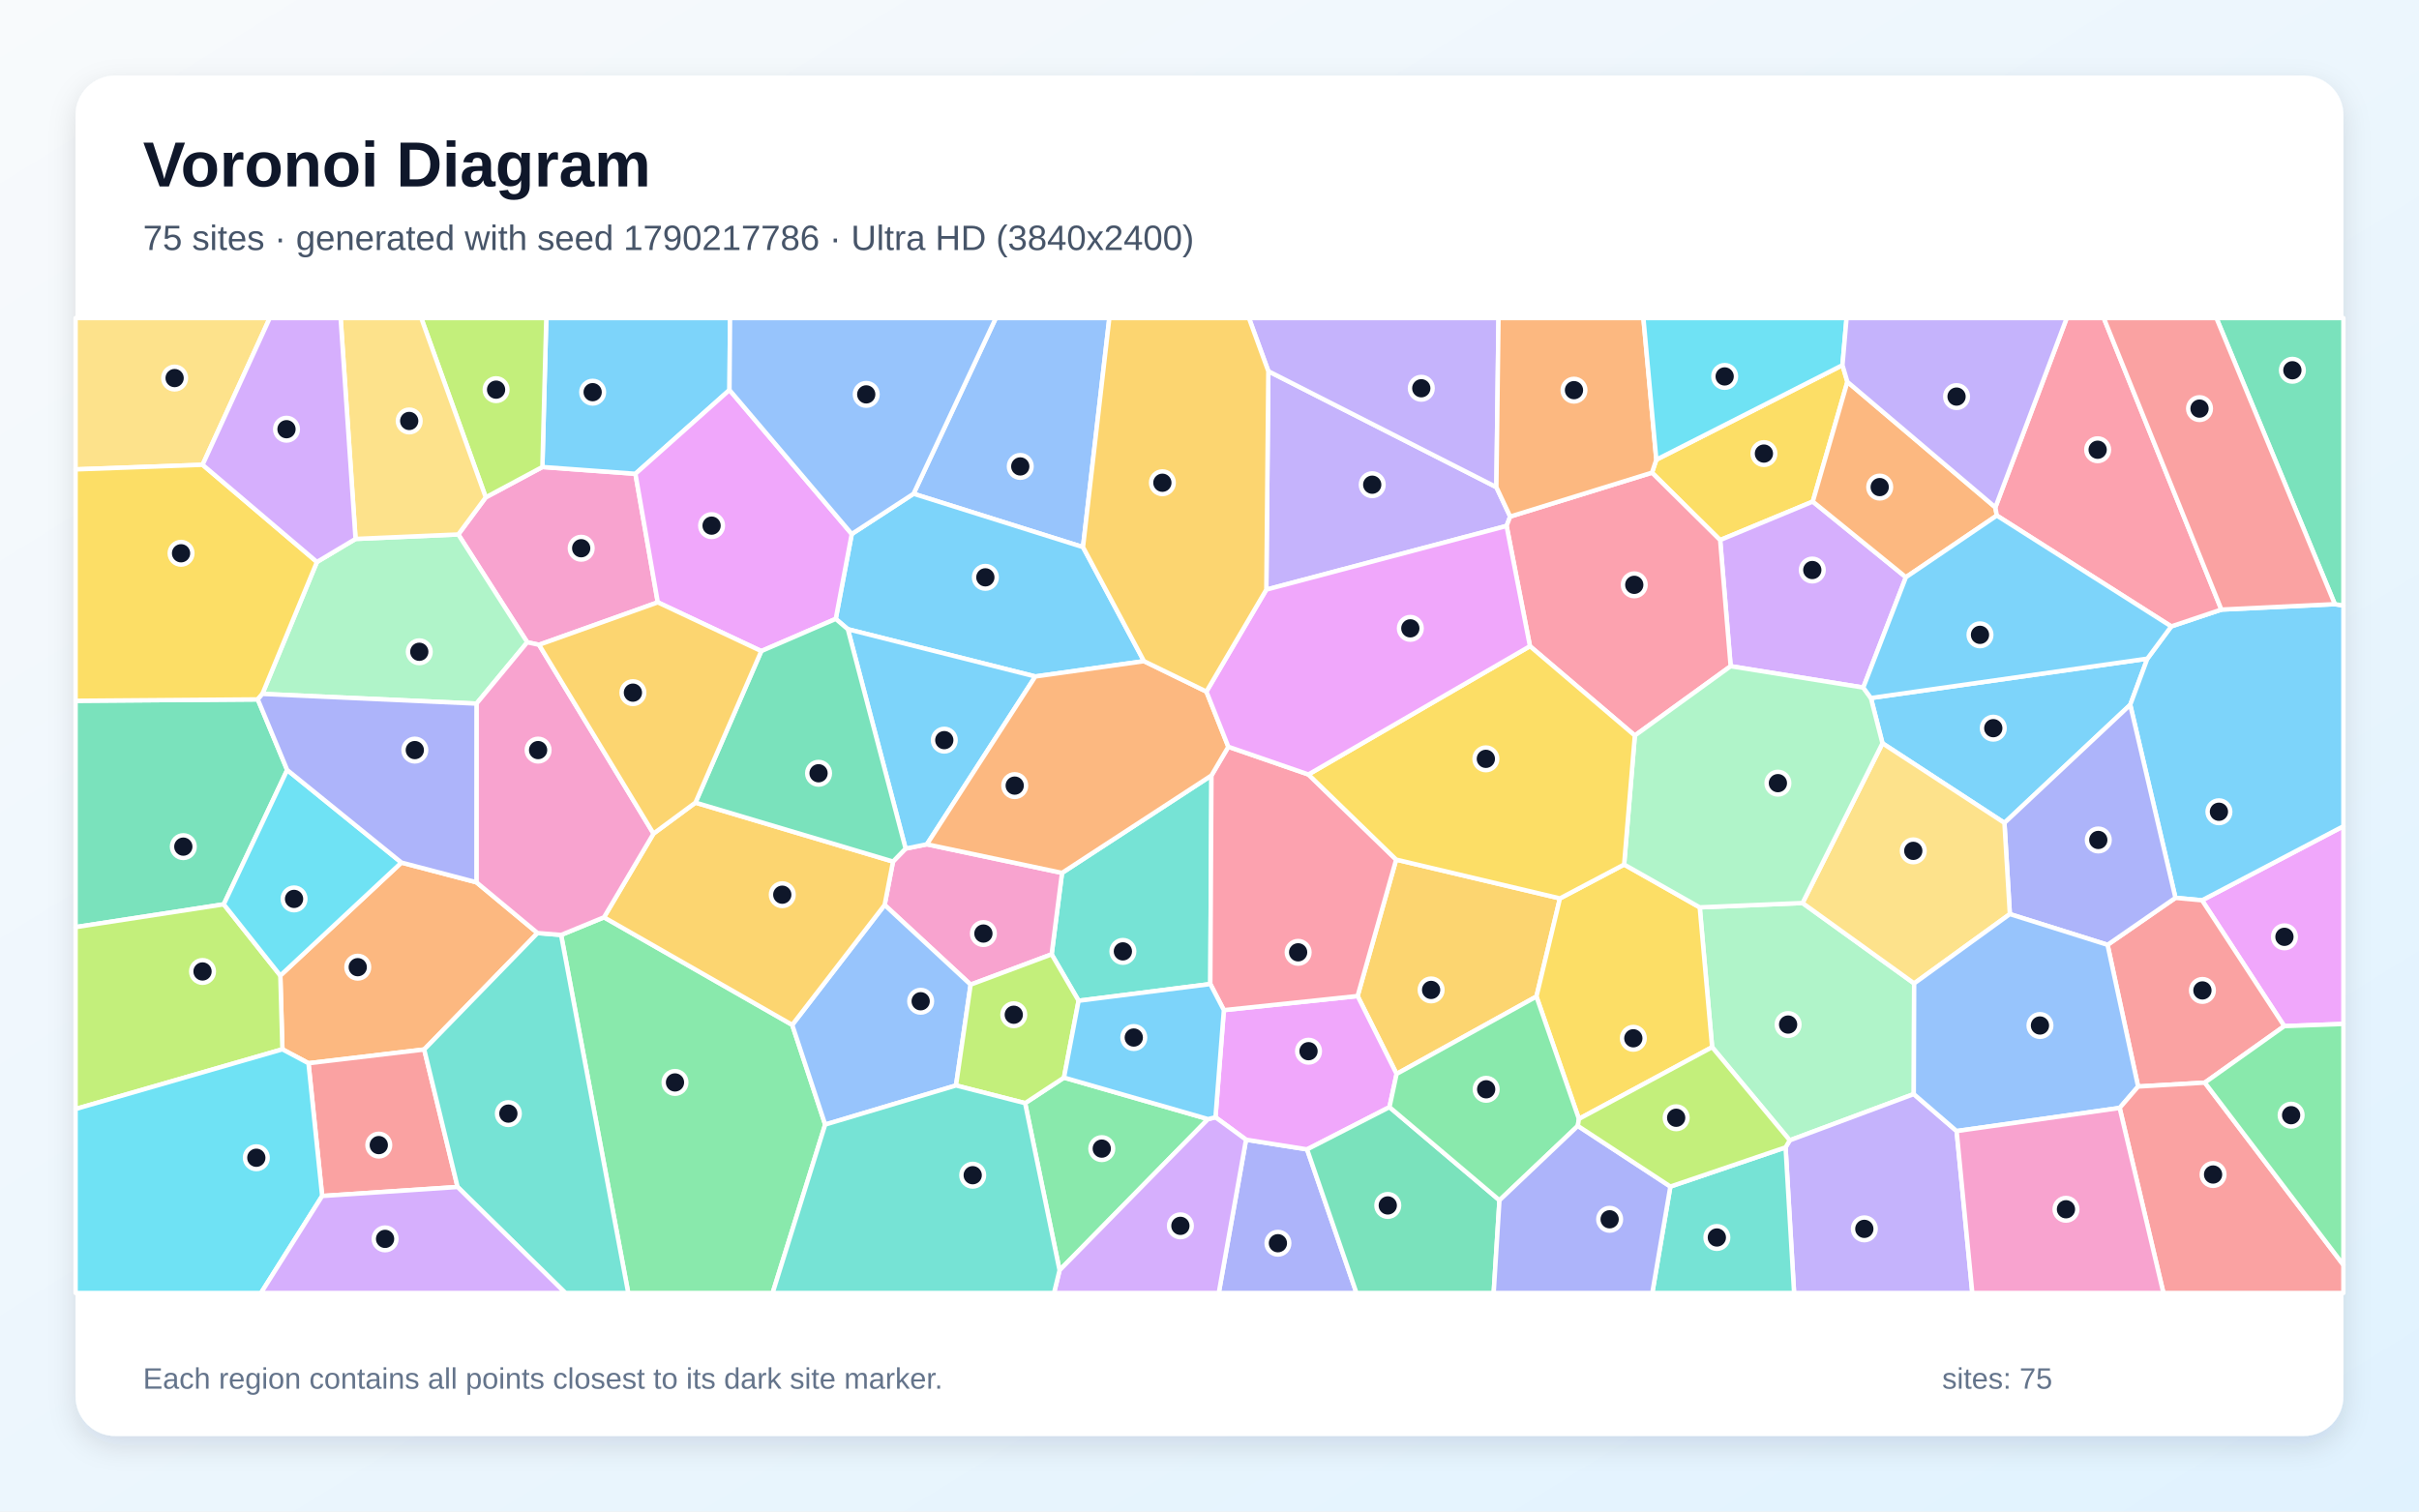
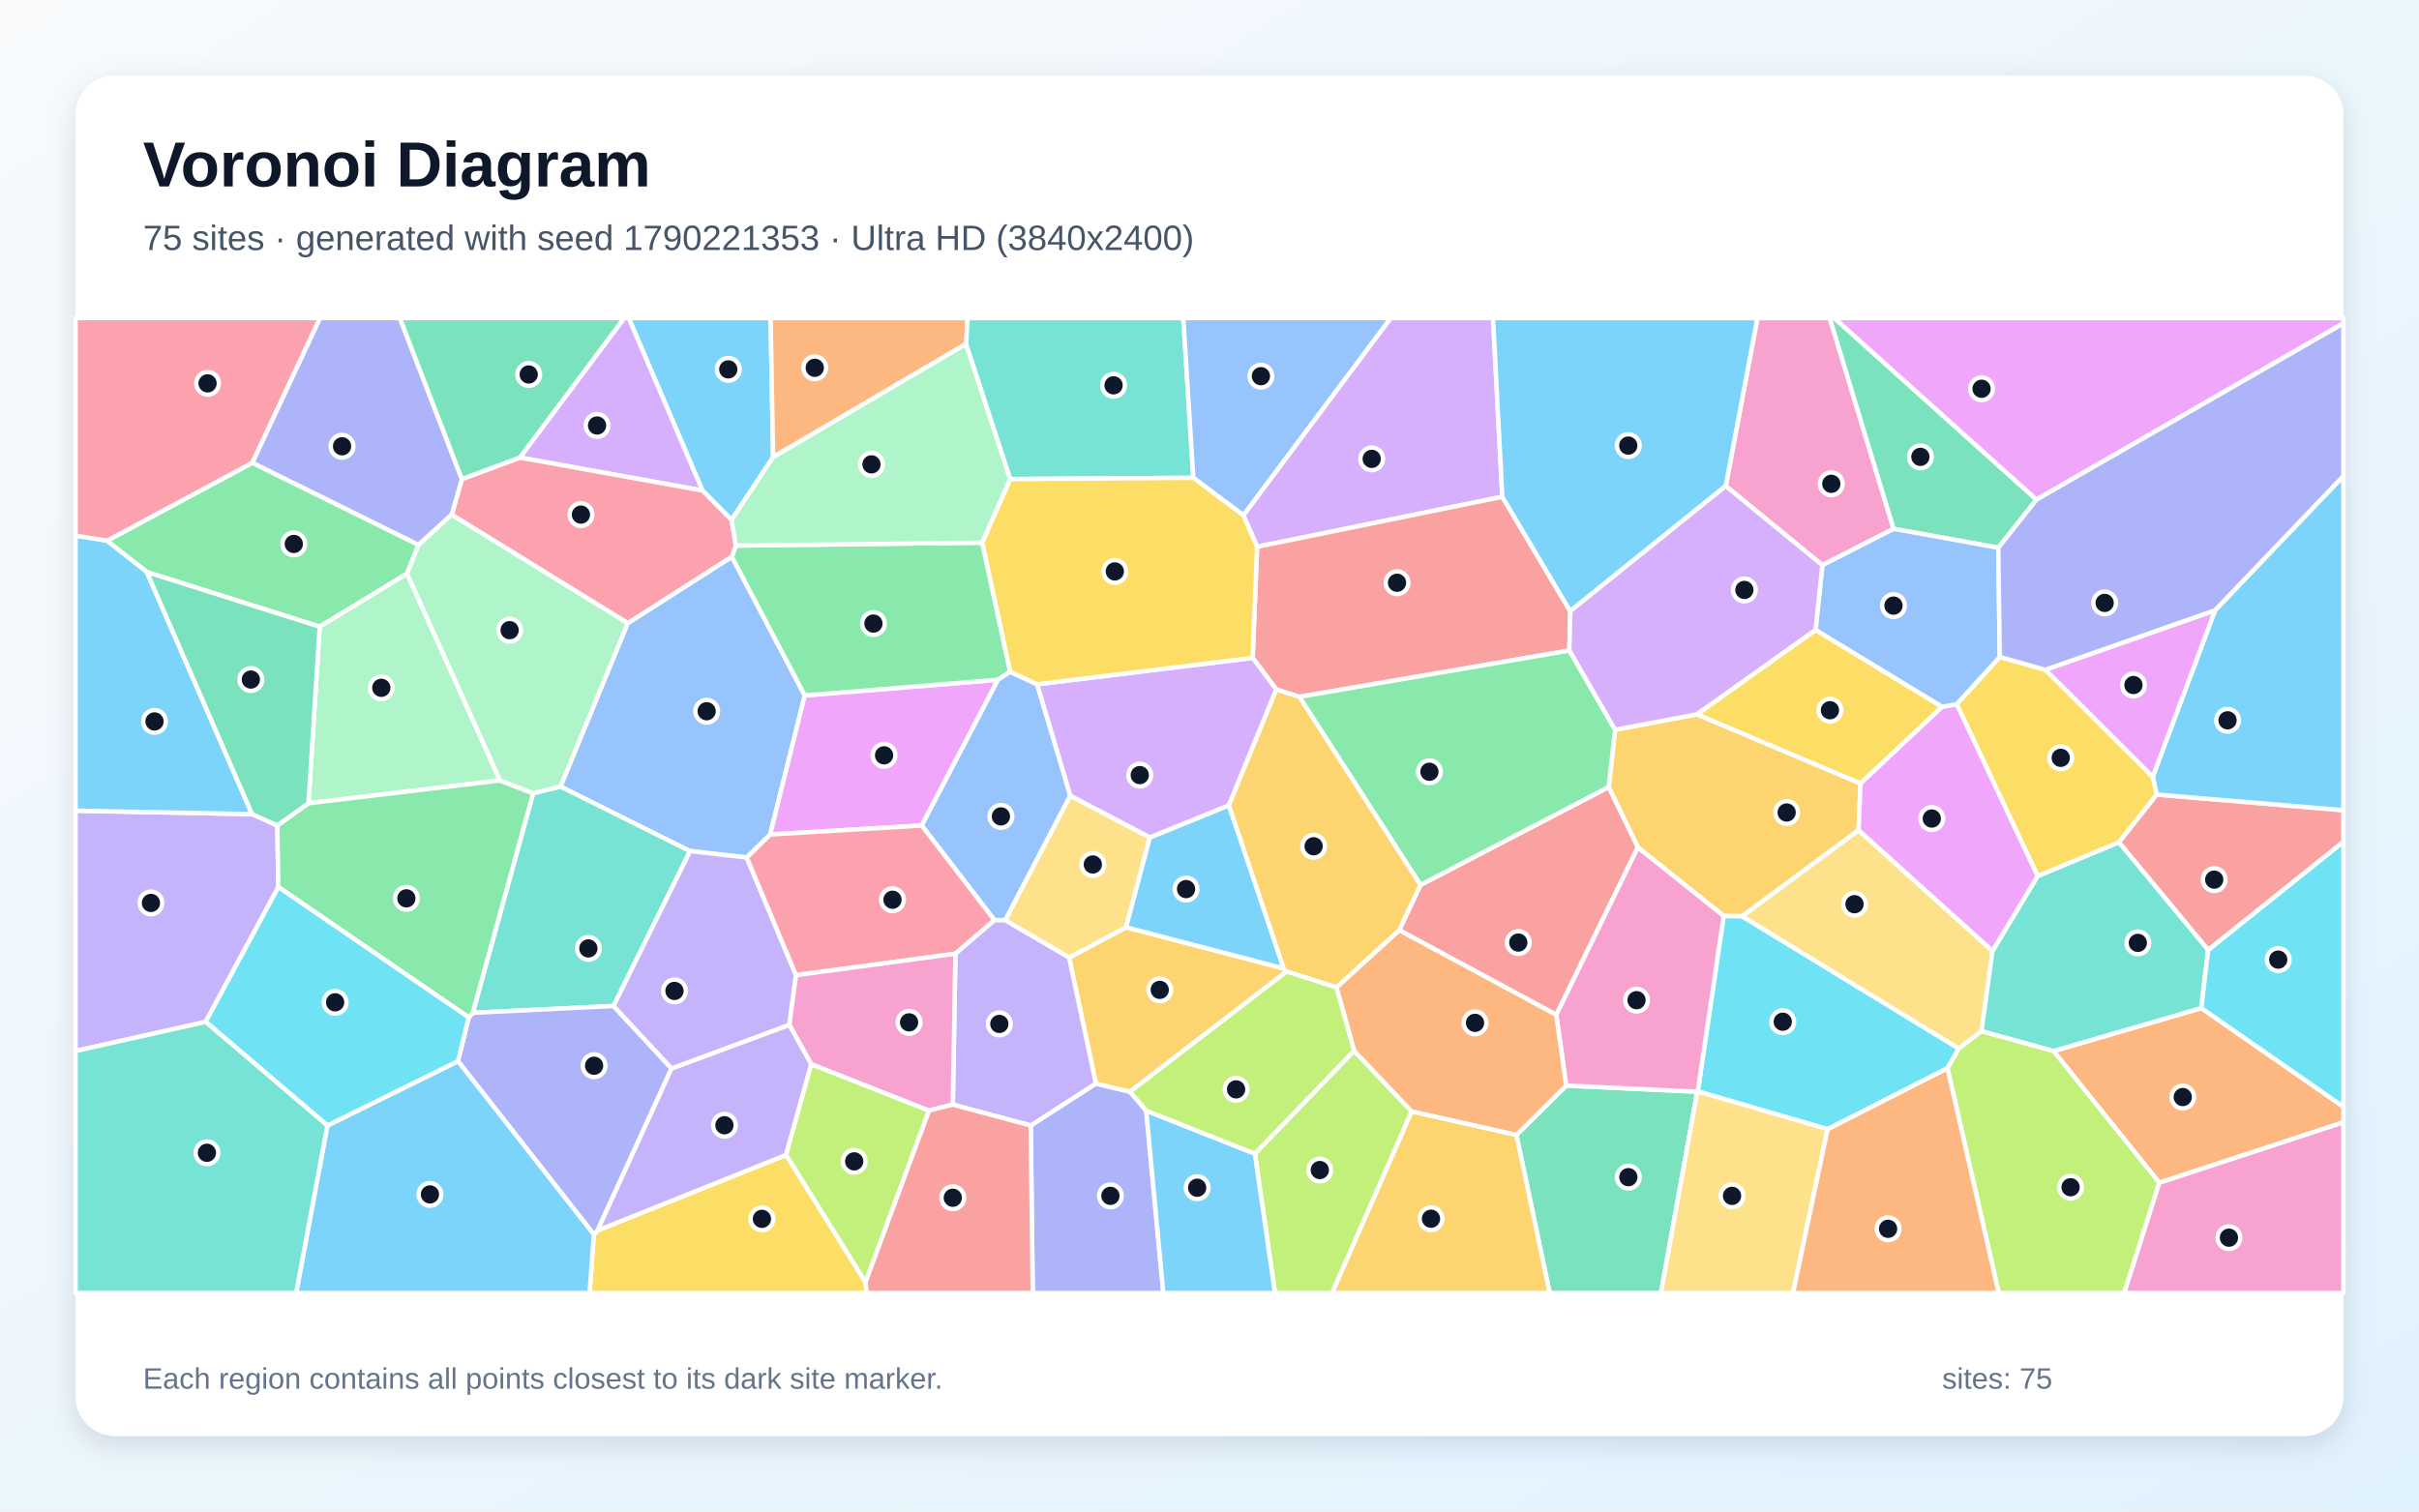
<svg xmlns="http://www.w3.org/2000/svg" width="3840" height="2400" viewBox="0 0 3840 2400" role="img" aria-labelledby="title description">
  <defs>
    <linearGradient id="background" x1="0" y1="0" x2="1" y2="1">
      <stop stop-color="#F8FAFC" />
      <stop offset="1" stop-color="#E0F2FE" />
    </linearGradient>
    <filter id="shadow" x="-5%" y="-5%" width="110%" height="110%">
      <feDropShadow dx="0" dy="15" stdDeviation="22" flood-color="#0F172A" flood-opacity=".12" />
    </filter>
  </defs>
  <rect width="3840" height="2400" fill="url(#background)" />
  <rect x="120" y="120" width="3600" height="2160" rx="63" fill="#FFFFFF" filter="url(#shadow)" />
  <g font-family="Arial, sans-serif">
    <text x="227" y="296" font-size="101" font-weight="700" fill="#0F172A">Voronoi Diagram</text>
-     <text x="227" y="397" font-size="56" fill="#475569">75 sites · generated with seed 1790217786 · Ultra HD (3840x2400)</text>
+     <text x="227" y="397" font-size="56" fill="#475569">75 sites · generated with seed 1790221353 · Ultra HD (3840x2400)</text>
  </g>
  <g stroke="#FFFFFF" stroke-width="7" stroke-linejoin="round">
-     <polygon points="3408.8,1045.8 3381.6,1119.1 3181.9,1306.6 2988.3,1180.2 2969.9,1108.3" fill="#38BDF8" fill-opacity="0.65" />
-     <polygon points="2013.4,589.4 2375.4,773.5 2397.3,820.2 2391.6,835.1 2010.2,936.2" fill="#A78BFA" fill-opacity="0.65" />
-     <polygon points="771.1,789.7 861.0,741.5 1008.7,752.3 1044.2,956.4 855.7,1023.8 837.0,1019.8 727.5,848.6" fill="#F472B6" fill-opacity="0.65" />
-     <polygon points="756.3,1400.9 853.3,1481.5 673.4,1666.4 489.7,1688.2 448.3,1666.1 445.0,1549.0 637.2,1369.6" fill="#FB923C" fill-opacity="0.65" />
-     <polygon points="2924.8,579.8 2932.6,606.3 2877.7,796.4 2730.6,857.5 2622.4,750.5 2629.3,729.9" fill="#FACC15" fill-opacity="0.65" />
-     <polygon points="1627.3,1751.6 1689.0,1711.0 1917.7,1776.9 1682.0,2016.9" fill="#4ADE80" fill-opacity="0.65" />
-     <polygon points="1923.1,1231.3 1921.3,1562.5 1712.2,1589.0 1669.4,1515.3 1685.9,1386.0" fill="#2DD4BF" fill-opacity="0.65" />
-     <polygon points="1719.2,868.7 1450.2,784.0 1580.8,505.0 1761.0,505.0" fill="#60A5FA" fill-opacity="0.65" />
-     <polygon points="3626.1,1629.3 3495.6,1429.5 3720.0,1311.9 3720.0,1625.8" fill="#E879F9" fill-opacity="0.65" />
-     <polygon points="409.2,1110.5 455.9,1222.6 355.2,1435.9 120.0,1472.1 120.0,1112.7" fill="#34D399" fill-opacity="0.65" />
-     <polygon points="511.4,1899.0 489.7,1688.2 673.4,1666.4 726.4,1884.7" fill="#F87171" fill-opacity="0.65" />
-     <polygon points="1978.0,1809.6 2074.9,1825.0 2153.3,2053.0 1934.7,2053.0" fill="#818CF8" fill-opacity="0.65" />
-     <polygon points="2476.3,1426.5 2439.0,1582.3 2217.0,1705.2 2155.1,1581.5 2216.3,1364.9" fill="#FBBF24" fill-opacity="0.65" />
-     <polygon points="120.0,1760.9 120.0,1472.1 355.2,1435.9 445.0,1549.0 448.3,1666.1" fill="#A3E635" fill-opacity="0.65" />
-     <polygon points="2957.8,1091.7 2747.3,1057.8 2730.6,857.5 2877.7,796.4 3025.5,916.5" fill="#C084FC" fill-opacity="0.65" />
-     <polygon points="2595.2,1167.9 2428.7,1026.0 2391.6,835.1 2397.3,820.2 2622.4,750.5 2730.6,857.5 2747.3,1057.8" fill="#FB7185" fill-opacity="0.65" />
-     <polygon points="637.2,1369.6 445.0,1549.0 355.2,1435.9 455.9,1222.6" fill="#22D3EE" fill-opacity="0.65" />
-     <polygon points="3038.0,1737.2 2841.1,1810.6 2717.9,1662.7 2698.2,1440.7 2861.4,1433.8 3038.6,1561.5" fill="#86EFAC" fill-opacity="0.65" />
-     <polygon points="321.6,738.0 120.0,745.3 120.0,505.0 428.2,505.0" fill="#FCD34D" fill-opacity="0.65" />
-     <polygon points="1816.0,1049.8 1643.5,1074.1 1345.9,999.1 1326.7,982.7 1352.1,847.9 1450.2,784.0 1719.2,868.7" fill="#38BDF8" fill-opacity="0.65" />
-     <polygon points="3495.6,1429.5 3453.4,1425.6 3381.6,1119.1 3408.8,1045.8 3446.7,994.6 3526.3,967.9 3706.4,959.3 3720.0,961.5 3720.0,1311.9" fill="#38BDF8" fill-opacity="0.65" />
-     <polygon points="2375.4,773.5 2013.4,589.4 1982.6,505.0 2378.8,505.0" fill="#A78BFA" fill-opacity="0.65" />
-     <polygon points="1417.6,1368.0 1437.6,1347.4 1471.4,1340.6 1685.9,1386.0 1669.4,1515.3 1540.8,1563.4 1404.3,1436.9" fill="#F472B6" fill-opacity="0.65" />
-     <polygon points="2629.3,729.9 2622.4,750.5 2397.3,820.2 2375.4,773.5 2378.8,505.0 2608.8,505.0" fill="#FB923C" fill-opacity="0.65" />
-     <polygon points="2506.4,1776.6 2439.0,1582.3 2476.3,1426.5 2578.2,1372.7 2698.2,1440.7 2717.9,1662.7" fill="#FACC15" fill-opacity="0.65" />
-     <polygon points="890.7,1484.5 958.8,1456.5 1257.6,1627.3 1309.9,1785.6 1226.5,2053.0 997.3,2053.0" fill="#4ADE80" fill-opacity="0.65" />
-     <polygon points="726.4,1884.7 673.4,1666.4 853.3,1481.5 890.7,1484.5 997.3,2053.0 897.4,2053.0" fill="#2DD4BF" fill-opacity="0.65" />
-     <polygon points="1309.9,1785.6 1257.6,1627.3 1404.3,1436.9 1540.8,1563.4 1517.6,1723.5" fill="#60A5FA" fill-opacity="0.65" />
-     <polygon points="1942.8,1603.9 2155.1,1581.5 2217.0,1705.2 2205.7,1757.9 2074.9,1825.0 1978.0,1809.6 1929.5,1774.0" fill="#E879F9" fill-opacity="0.65" />
-     <polygon points="2074.9,1825.0 2205.7,1757.9 2380.3,1905.8 2371.1,2053.0 2153.3,2053.0" fill="#34D399" fill-opacity="0.65" />
-     <polygon points="3500.0,1719.0 3394.1,1725.2 3345.6,1500.2 3453.4,1425.6 3495.6,1429.5 3626.1,1629.3" fill="#F87171" fill-opacity="0.65" />
-     <polygon points="3345.6,1500.2 3190.5,1451.4 3181.9,1306.6 3381.6,1119.1 3453.4,1425.6" fill="#818CF8" fill-opacity="0.65" />
-     <polygon points="1257.6,1627.3 958.8,1456.5 1037.4,1323.6 1104.0,1274.4 1417.6,1368.0 1404.3,1436.9" fill="#FBBF24" fill-opacity="0.65" />
-     <polygon points="1517.6,1723.5 1540.8,1563.4 1669.4,1515.3 1712.2,1589.0 1689.0,1711.0 1627.3,1751.6" fill="#A3E635" fill-opacity="0.65" />
-     <polygon points="1682.0,2016.9 1917.7,1776.9 1929.5,1774.0 1978.0,1809.6 1934.7,2053.0 1673.2,2053.0" fill="#C084FC" fill-opacity="0.65" />
-     <polygon points="2077.0,1229.7 2216.3,1364.9 2155.1,1581.5 1942.8,1603.9 1921.3,1562.5 1923.1,1231.3 1949.9,1185.7" fill="#FB7185" fill-opacity="0.65" />
-     <polygon points="120.0,1760.9 448.3,1666.1 489.7,1688.2 511.4,1899.0 414.3,2053.0 120.0,2053.0" fill="#22D3EE" fill-opacity="0.65" />
-     <polygon points="756.4,1117.2 416.5,1101.8 503.1,892.3 564.4,855.7 727.5,848.6 837.0,1019.8" fill="#86EFAC" fill-opacity="0.65" />
-     <polygon points="3190.5,1451.4 3038.6,1561.5 2861.4,1433.8 2988.3,1180.2 3181.9,1306.6" fill="#FCD34D" fill-opacity="0.65" />
-     <polygon points="1345.9,999.1 1643.5,1074.1 1471.4,1340.6 1437.6,1347.4" fill="#38BDF8" fill-opacity="0.65" />
-     <polygon points="1158.0,619.2 1008.7,752.3 861.0,741.5 867.2,505.0 1158.9,505.0" fill="#38BDF8" fill-opacity="0.65" />
-     <polygon points="2834.5,1821.8 2841.1,1810.6 3038.0,1737.2 3106.0,1795.9 3130.9,2053.0 2848.0,2053.0" fill="#A78BFA" fill-opacity="0.65" />
-     <polygon points="1037.4,1323.6 958.8,1456.5 890.7,1484.5 853.3,1481.5 756.3,1400.9 756.4,1117.2 837.0,1019.8 855.7,1023.8" fill="#F472B6" fill-opacity="0.65" />
-     <polygon points="3025.5,916.5 2877.7,796.4 2932.6,606.3 3167.5,805.6 3169.8,818.6" fill="#FB923C" fill-opacity="0.65" />
-     <polygon points="503.1,892.3 416.5,1101.8 409.2,1110.5 120.0,1112.7 120.0,745.3 321.6,738.0" fill="#FACC15" fill-opacity="0.65" />
-     <polygon points="2504.7,1787.7 2380.3,1905.8 2205.7,1757.9 2217.0,1705.2 2439.0,1582.3 2506.4,1776.6" fill="#4ADE80" fill-opacity="0.65" />
-     <polygon points="1309.9,1785.6 1517.6,1723.5 1627.3,1751.6 1682.0,2016.9 1673.2,2053.0 1226.5,2053.0" fill="#2DD4BF" fill-opacity="0.65" />
-     <polygon points="3364.8,1759.2 3106.0,1795.9 3038.0,1737.2 3038.6,1561.5 3190.5,1451.4 3345.6,1500.2 3394.1,1725.2" fill="#60A5FA" fill-opacity="0.65" />
-     <polygon points="1352.1,847.9 1326.7,982.7 1208.5,1033.8 1044.2,956.4 1008.7,752.3 1158.0,619.2" fill="#E879F9" fill-opacity="0.65" />
-     <polygon points="1208.5,1033.8 1326.7,982.7 1345.9,999.1 1437.6,1347.4 1417.6,1368.0 1104.0,1274.4" fill="#34D399" fill-opacity="0.65" />
-     <polygon points="3364.8,1759.2 3394.1,1725.2 3500.0,1719.0 3720.0,2008.5 3720.0,2053.0 3434.3,2053.0" fill="#F87171" fill-opacity="0.65" />
-     <polygon points="756.3,1400.9 637.2,1369.6 455.9,1222.6 409.2,1110.5 416.5,1101.8 756.4,1117.2" fill="#818CF8" fill-opacity="0.65" />
-     <polygon points="1208.5,1033.8 1104.0,1274.4 1037.4,1323.6 855.7,1023.8 1044.2,956.4" fill="#FBBF24" fill-opacity="0.65" />
-     <polygon points="861.0,741.5 771.1,789.7 668.7,505.0 867.2,505.0" fill="#A3E635" fill-opacity="0.65" />
-     <polygon points="511.4,1899.0 726.4,1884.7 897.4,2053.0 414.3,2053.0" fill="#C084FC" fill-opacity="0.65" />
-     <polygon points="3526.3,967.9 3446.7,994.6 3169.8,818.6 3167.5,805.6 3280.8,505.0 3339.6,505.0" fill="#FB7185" fill-opacity="0.65" />
-     <polygon points="2924.8,579.8 2629.3,729.9 2608.8,505.0 2931.3,505.0" fill="#22D3EE" fill-opacity="0.65" />
-     <polygon points="2861.4,1433.8 2698.2,1440.7 2578.2,1372.7 2595.2,1167.9 2747.3,1057.8 2957.8,1091.7 2969.9,1108.3 2988.3,1180.2" fill="#86EFAC" fill-opacity="0.65" />
-     <polygon points="771.1,789.7 727.5,848.6 564.4,855.7 540.7,505.0 668.7,505.0" fill="#FCD34D" fill-opacity="0.65" />
-     <polygon points="3446.7,994.6 3408.8,1045.8 2969.9,1108.3 2957.8,1091.7 3025.5,916.5 3169.8,818.6" fill="#38BDF8" fill-opacity="0.65" />
-     <polygon points="1942.8,1603.9 1929.5,1774.0 1917.7,1776.9 1689.0,1711.0 1712.2,1589.0 1921.3,1562.5" fill="#38BDF8" fill-opacity="0.65" />
-     <polygon points="3167.5,805.6 2932.6,606.3 2924.8,579.8 2931.3,505.0 3280.8,505.0" fill="#A78BFA" fill-opacity="0.65" />
-     <polygon points="3106.0,1795.9 3364.8,1759.2 3434.3,2053.0 3130.9,2053.0" fill="#F472B6" fill-opacity="0.65" />
-     <polygon points="1915.1,1098.1 1949.9,1185.7 1923.1,1231.3 1685.9,1386.0 1471.4,1340.6 1643.5,1074.1 1816.0,1049.8" fill="#FB923C" fill-opacity="0.65" />
-     <polygon points="2578.2,1372.7 2476.3,1426.5 2216.3,1364.9 2077.0,1229.7 2428.7,1026.0 2595.2,1167.9" fill="#FACC15" fill-opacity="0.65" />
-     <polygon points="3500.0,1719.0 3626.1,1629.3 3720.0,1625.8 3720.0,2008.5" fill="#4ADE80" fill-opacity="0.65" />
-     <polygon points="2651.6,1884.0 2834.5,1821.8 2848.0,2053.0 2622.9,2053.0" fill="#2DD4BF" fill-opacity="0.65" />
-     <polygon points="1450.2,784.0 1352.1,847.9 1158.0,619.2 1158.9,505.0 1580.8,505.0" fill="#60A5FA" fill-opacity="0.65" />
-     <polygon points="2428.7,1026.0 2077.0,1229.7 1949.9,1185.7 1915.1,1098.1 2010.2,936.2 2391.6,835.1" fill="#E879F9" fill-opacity="0.65" />
-     <polygon points="3706.4,959.3 3518.4,505.0 3720.0,505.0 3720.0,961.5" fill="#34D399" fill-opacity="0.65" />
-     <polygon points="3706.4,959.3 3526.3,967.9 3339.6,505.0 3518.4,505.0" fill="#F87171" fill-opacity="0.65" />
-     <polygon points="2380.3,1905.8 2504.7,1787.7 2651.6,1884.0 2622.9,2053.0 2371.1,2053.0" fill="#818CF8" fill-opacity="0.65" />
-     <polygon points="1915.1,1098.1 1816.0,1049.8 1719.2,868.7 1761.0,505.0 1982.6,505.0 2013.4,589.4 2010.2,936.2" fill="#FBBF24" fill-opacity="0.65" />
-     <polygon points="2651.6,1884.0 2504.7,1787.7 2506.4,1776.6 2717.9,1662.7 2841.1,1810.6 2834.5,1821.8" fill="#A3E635" fill-opacity="0.65" />
-     <polygon points="564.4,855.7 503.1,892.3 321.6,738.0 428.2,505.0 540.7,505.0" fill="#C084FC" fill-opacity="0.65" />
+     <polygon points="1227.3,725.9 1161.2,825.6 1115.1,778.9 998.0,505.0 1223.3,505.0" fill="#38BDF8" fill-opacity="0.65" />
+     <polygon points="440.2,1310.6 441.9,1408.5 326.5,1622.5 120.0,1668.8 120.0,1287.2 400.2,1292.7" fill="#A78BFA" fill-opacity="0.65" />
+     <polygon points="3005.9,839.7 2892.9,897.4 2739.5,771.7 2789.8,505.0 2904.6,505.0" fill="#F472B6" fill-opacity="0.65" />
+     <polygon points="1533.6,546.1 1227.3,725.9 1223.3,505.0 1536.0,505.0" fill="#FB923C" fill-opacity="0.65" />
+     <polygon points="942.7,1960.1 948.6,1953.7 1247.9,1833.7 1374.0,2035.9 1375.9,2053.0 935.9,2053.0" fill="#FACC15" fill-opacity="0.65" />
+     <polygon points="664.4,865.1 646.2,910.8 507.5,995.1 233.1,908.3 169.8,858.6 400.7,734.7" fill="#4ADE80" fill-opacity="0.65" />
+     <polygon points="973.9,1597.3 750.5,1608.2 846.3,1259.5 889.8,1248.7 1095.5,1351.3" fill="#2DD4BF" fill-opacity="0.65" />
+     <polygon points="996.4,989.5 1161.7,883.9 1277.5,1104.2 1222.6,1325.0 1185.4,1361.6 1095.5,1351.3 889.8,1248.7" fill="#60A5FA" fill-opacity="0.65" />
+     <polygon points="1584.2,1079.4 1463.2,1310.8 1222.6,1325.0 1277.5,1104.2" fill="#E879F9" fill-opacity="0.65" />
+     <polygon points="2407.2,1802.2 2486.2,1723.7 2694.3,1733.4 2636.7,2053.0 2460.0,2053.0" fill="#34D399" fill-opacity="0.65" />
+     <polygon points="3505.3,1508.5 3363.5,1337.3 3423.5,1261.6 3720.0,1286.5 3720.0,1336.7" fill="#F87171" fill-opacity="0.65" />
+     <polygon points="727.0,1684.9 744.0,1615.5 750.5,1608.2 973.9,1597.3 1066.1,1696.5 948.6,1953.7 942.7,1960.1" fill="#818CF8" fill-opacity="0.65" />
+     <polygon points="2563.9,1158.7 2693.7,1134.1 2953.5,1244.0 2950.4,1318.2 2765.7,1454.9 2736.2,1454.4 2600.0,1345.5 2553.6,1249.7" fill="#FBBF24" fill-opacity="0.65" />
+     <polygon points="1992.0,1831.8 2149.5,1668.4 2241.0,1764.9 2114.7,2053.0 2023.9,2053.0" fill="#A3E635" fill-opacity="0.65" />
+     <polygon points="2384.8,788.8 1995.6,868.2 1973.7,818.1 2207.5,505.0 2370.1,505.0" fill="#C084FC" fill-opacity="0.65" />
+     <polygon points="400.7,734.7 169.8,858.6 120.0,850.8 120.0,505.0 508.1,505.0" fill="#FB7185" fill-opacity="0.65" />
+     <polygon points="3091.5,1696.2 2901.2,1793.0 2695.1,1733.0 2736.2,1454.4 2765.7,1454.9 3109.5,1664.9" fill="#22D3EE" fill-opacity="0.65" />
+     <polygon points="793.8,1239.2 489.7,1275.4 507.5,995.1 646.2,910.8" fill="#86EFAC" fill-opacity="0.65" />
+     <polygon points="3162.9,1509.9 3145.5,1637.4 3109.5,1664.9 2765.7,1454.9 2950.4,1318.2" fill="#FCD34D" fill-opacity="0.65" />
+     <polygon points="3423.5,1261.6 3417.2,1233.6 3516.3,969.0 3720.0,755.7 3720.0,1286.5" fill="#38BDF8" fill-opacity="0.65" />
+     <polygon points="519.7,1787.1 727.0,1684.9 942.7,1960.1 935.9,2053.0 470.1,2053.0" fill="#38BDF8" fill-opacity="0.65" />
+     <polygon points="1066.1,1696.5 1253.1,1627.1 1287.9,1689.6 1247.9,1833.7 948.6,1953.7" fill="#A78BFA" fill-opacity="0.65" />
+     <polygon points="3427.6,1877.8 3720.0,1781.8 3720.0,2053.0 3371.8,2053.0" fill="#F472B6" fill-opacity="0.65" />
+     <polygon points="3427.6,1877.8 3259.7,1668.9 3494.4,1600.6 3720.0,1757.3 3720.0,1781.8" fill="#FB923C" fill-opacity="0.65" />
+     <polygon points="2882.1,1000.1 3083.1,1122.2 2953.5,1244.0 2693.7,1134.1" fill="#FACC15" fill-opacity="0.65" />
+     <polygon points="1559.3,861.6 1603.6,1066.6 1584.2,1079.4 1277.5,1104.2 1161.7,883.9 1168.2,866.3" fill="#4ADE80" fill-opacity="0.65" />
+     <polygon points="3494.4,1600.6 3259.7,1668.9 3145.5,1637.4 3162.9,1509.9 3234.6,1391.0 3363.5,1337.3 3505.3,1508.5" fill="#2DD4BF" fill-opacity="0.65" />
+     <polygon points="1603.6,1066.6 1646.4,1086.5 1699.1,1263.3 1595.7,1461.2 1578.6,1461.0 1463.2,1310.8 1584.2,1079.4" fill="#60A5FA" fill-opacity="0.65" />
+     <polygon points="3516.3,969.0 3417.2,1233.6 3246.8,1063.5" fill="#E879F9" fill-opacity="0.65" />
+     <polygon points="3232.8,793.3 3172.2,869.7 3005.9,839.7 2904.6,505.0 2911.9,505.0" fill="#34D399" fill-opacity="0.65" />
+     <polygon points="2221.1,1476.9 2254.9,1405.1 2553.6,1249.7 2600.0,1345.5 2470.5,1611.4" fill="#F87171" fill-opacity="0.65" />
+     <polygon points="1636.2,1787.1 1739.6,1720.4 1793.9,1733.4 1819.5,1763.5 1846.7,2053.0 1639.4,2053.0" fill="#818CF8" fill-opacity="0.65" />
+     <polygon points="1697.1,1520.5 1787.6,1472.3 2037.8,1537.7 2042.4,1542.6 1793.9,1733.4 1739.6,1720.4" fill="#FBBF24" fill-opacity="0.65" />
+     <polygon points="3091.5,1696.2 3109.5,1664.9 3145.5,1637.4 3259.7,1668.9 3427.6,1877.8 3371.8,2053.0 3172.8,2053.0" fill="#A3E635" fill-opacity="0.65" />
+     <polygon points="825.2,726.5 990.8,505.0 998.0,505.0 1115.1,778.9" fill="#C084FC" fill-opacity="0.65" />
+     <polygon points="1168.2,866.3 1161.7,883.9 996.4,989.5 717.0,817.2 733.2,760.7 825.2,726.5 1115.1,778.9 1161.2,825.6" fill="#FB7185" fill-opacity="0.65" />
+     <polygon points="3494.4,1600.6 3505.3,1508.5 3720.0,1336.7 3720.0,1757.3" fill="#22D3EE" fill-opacity="0.65" />
+     <polygon points="1603.7,760.7 1559.3,861.6 1168.2,866.3 1161.2,825.6 1227.3,725.9 1533.6,546.1" fill="#86EFAC" fill-opacity="0.65" />
+     <polygon points="1825.3,1329.6 1787.6,1472.3 1697.1,1520.5 1595.7,1461.2 1699.1,1263.3" fill="#FCD34D" fill-opacity="0.65" />
+     <polygon points="169.8,858.6 233.1,908.3 400.2,1292.7 120.0,1287.2 120.0,850.8" fill="#38BDF8" fill-opacity="0.65" />
+     <polygon points="1950.8,1278.6 2037.8,1537.7 1787.6,1472.3 1825.3,1329.6" fill="#38BDF8" fill-opacity="0.65" />
+     <polygon points="1185.4,1361.6 1263.6,1548.4 1253.1,1627.1 1066.1,1696.5 973.9,1597.3 1095.5,1351.3" fill="#A78BFA" fill-opacity="0.65" />
+     <polygon points="2470.5,1611.4 2600.0,1345.5 2736.2,1454.4 2695.1,1733.0 2694.3,1733.4 2486.2,1723.7" fill="#F472B6" fill-opacity="0.65" />
+     <polygon points="2241.0,1764.9 2149.5,1668.4 2121.5,1567.8 2221.1,1476.9 2470.5,1611.4 2486.2,1723.7 2407.2,1802.2" fill="#FB923C" fill-opacity="0.65" />
+     <polygon points="3174.5,1043.0 3246.8,1063.5 3417.2,1233.6 3423.5,1261.6 3363.5,1337.3 3234.6,1391.0 3106.1,1118.1" fill="#FACC15" fill-opacity="0.65" />
+     <polygon points="744.0,1615.5 441.9,1408.5 440.2,1310.6 489.7,1275.4 793.8,1239.2 846.3,1259.5 750.5,1608.2" fill="#4ADE80" fill-opacity="0.65" />
+     <polygon points="1894.3,758.7 1603.7,760.7 1533.6,546.1 1536.0,505.0 1878.4,505.0" fill="#2DD4BF" fill-opacity="0.65" />
+     <polygon points="1973.7,818.1 1894.3,758.7 1878.4,505.0 2207.5,505.0" fill="#60A5FA" fill-opacity="0.65" />
+     <polygon points="3083.1,1122.2 3106.1,1118.1 3234.6,1391.0 3162.9,1509.9 2950.4,1318.2 2953.5,1244.0" fill="#E879F9" fill-opacity="0.65" />
+     <polygon points="489.7,1275.4 440.2,1310.6 400.2,1292.7 233.1,908.3 507.5,995.1" fill="#34D399" fill-opacity="0.65" />
+     <polygon points="2492.6,970.4 2491.3,1032.9 2062.5,1106.4 2026.1,1094.8 1988.5,1044.6 1995.6,868.2 2384.8,788.8" fill="#F87171" fill-opacity="0.65" />
+     <polygon points="733.2,760.7 717.0,817.2 664.4,865.1 400.7,734.7 508.1,505.0 634.8,505.0" fill="#818CF8" fill-opacity="0.65" />
+     <polygon points="2241.0,1764.9 2407.2,1802.2 2460.0,2053.0 2114.7,2053.0" fill="#FBBF24" fill-opacity="0.65" />
+     <polygon points="1374.0,2035.9 1247.9,1833.7 1287.9,1689.6 1474.8,1763.3" fill="#A3E635" fill-opacity="0.65" />
+     <polygon points="1988.5,1044.6 2026.1,1094.8 1950.8,1278.6 1825.3,1329.6 1699.1,1263.3 1646.4,1086.5" fill="#C084FC" fill-opacity="0.65" />
+     <polygon points="1578.6,1461.0 1516.7,1514.3 1263.6,1548.4 1185.4,1361.6 1222.6,1325.0 1463.2,1310.8" fill="#FB7185" fill-opacity="0.65" />
+     <polygon points="519.7,1787.1 326.5,1622.5 441.9,1408.5 744.0,1615.5 727.0,1684.9" fill="#22D3EE" fill-opacity="0.65" />
+     <polygon points="717.0,817.2 996.4,989.5 889.8,1248.7 846.3,1259.5 793.8,1239.2 646.2,910.8 664.4,865.1" fill="#86EFAC" fill-opacity="0.65" />
+     <polygon points="2694.3,1733.4 2695.1,1733.0 2901.2,1793.0 2846.3,2053.0 2636.7,2053.0" fill="#FCD34D" fill-opacity="0.65" />
+     <polygon points="2492.6,970.4 2384.8,788.8 2370.1,505.0 2789.8,505.0 2739.5,771.7" fill="#38BDF8" fill-opacity="0.65" />
+     <polygon points="1819.5,1763.5 1992.0,1831.8 2023.9,2053.0 1846.7,2053.0" fill="#38BDF8" fill-opacity="0.65" />
+     <polygon points="1697.1,1520.5 1739.6,1720.4 1636.2,1787.1 1512.5,1753.9 1516.7,1514.3 1578.6,1461.0 1595.7,1461.2" fill="#A78BFA" fill-opacity="0.65" />
+     <polygon points="1516.7,1514.3 1512.5,1753.9 1474.8,1763.3 1287.9,1689.6 1253.1,1627.1 1263.6,1548.4" fill="#F472B6" fill-opacity="0.65" />
+     <polygon points="2901.2,1793.0 3091.5,1696.2 3172.8,2053.0 2846.3,2053.0" fill="#FB923C" fill-opacity="0.65" />
+     <polygon points="1894.3,758.7 1973.7,818.1 1995.6,868.2 1988.5,1044.6 1646.4,1086.5 1603.6,1066.6 1559.3,861.6 1603.7,760.7" fill="#FACC15" fill-opacity="0.65" />
+     <polygon points="2062.5,1106.4 2491.3,1032.9 2563.9,1158.7 2553.6,1249.7 2254.9,1405.1" fill="#4ADE80" fill-opacity="0.65" />
+     <polygon points="120.0,1668.8 326.5,1622.5 519.7,1787.1 470.1,2053.0 120.0,2053.0" fill="#2DD4BF" fill-opacity="0.65" />
+     <polygon points="3172.2,869.7 3174.5,1043.0 3106.1,1118.1 3083.1,1122.2 2882.1,1000.1 2892.9,897.4 3005.9,839.7" fill="#60A5FA" fill-opacity="0.65" />
+     <polygon points="3232.8,793.3 2911.9,505.0 3720.0,505.0 3720.0,513.4" fill="#E879F9" fill-opacity="0.65" />
+     <polygon points="825.2,726.5 733.2,760.7 634.8,505.0 990.8,505.0" fill="#34D399" fill-opacity="0.65" />
+     <polygon points="1374.0,2035.9 1474.8,1763.3 1512.5,1753.9 1636.2,1787.1 1639.4,2053.0 1375.9,2053.0" fill="#F87171" fill-opacity="0.65" />
+     <polygon points="3516.3,969.0 3246.8,1063.5 3174.5,1043.0 3172.2,869.7 3232.8,793.3 3720.0,513.4 3720.0,755.7" fill="#818CF8" fill-opacity="0.65" />
+     <polygon points="2121.5,1567.8 2042.4,1542.6 2037.8,1537.7 1950.8,1278.6 2026.1,1094.8 2062.5,1106.4 2254.9,1405.1 2221.1,1476.9" fill="#FBBF24" fill-opacity="0.65" />
+     <polygon points="1819.5,1763.5 1793.9,1733.4 2042.4,1542.6 2121.5,1567.8 2149.5,1668.4 1992.0,1831.8" fill="#A3E635" fill-opacity="0.65" />
+     <polygon points="2882.1,1000.1 2693.7,1134.1 2563.9,1158.7 2491.3,1032.9 2492.6,970.4 2739.5,771.7 2892.9,897.4" fill="#C084FC" fill-opacity="0.65" />
  </g>
  <g>
-     <circle cx="3164.2" cy="1156.2" r="18" fill="#0F172A" stroke="#FFFFFF" stroke-width="7" />
-     <circle cx="2178.3" cy="769.6" r="18" fill="#0F172A" stroke="#FFFFFF" stroke-width="7" />
-     <circle cx="922.6" cy="870.5" r="18" fill="#0F172A" stroke="#FFFFFF" stroke-width="7" />
-     <circle cx="567.9" cy="1535.7" r="18" fill="#0F172A" stroke="#FFFFFF" stroke-width="7" />
-     <circle cx="2800.1" cy="720.2" r="18" fill="#0F172A" stroke="#FFFFFF" stroke-width="7" />
-     <circle cx="1749.0" cy="1823.8" r="18" fill="#0F172A" stroke="#FFFFFF" stroke-width="7" />
-     <circle cx="1782.5" cy="1510.6" r="18" fill="#0F172A" stroke="#FFFFFF" stroke-width="7" />
-     <circle cx="1619.6" cy="740.6" r="18" fill="#0F172A" stroke="#FFFFFF" stroke-width="7" />
-     <circle cx="3626.4" cy="1487.5" r="18" fill="#0F172A" stroke="#FFFFFF" stroke-width="7" />
-     <circle cx="291.0" cy="1344.3" r="18" fill="#0F172A" stroke="#FFFFFF" stroke-width="7" />
-     <circle cx="601.3" cy="1818.2" r="18" fill="#0F172A" stroke="#FFFFFF" stroke-width="7" />
-     <circle cx="2028.6" cy="1974.0" r="18" fill="#0F172A" stroke="#FFFFFF" stroke-width="7" />
-     <circle cx="2271.8" cy="1571.8" r="18" fill="#0F172A" stroke="#FFFFFF" stroke-width="7" />
-     <circle cx="321.5" cy="1542.5" r="18" fill="#0F172A" stroke="#FFFFFF" stroke-width="7" />
-     <circle cx="2876.9" cy="905.1" r="18" fill="#0F172A" stroke="#FFFFFF" stroke-width="7" />
-     <circle cx="2594.3" cy="928.6" r="18" fill="#0F172A" stroke="#FFFFFF" stroke-width="7" />
-     <circle cx="466.8" cy="1427.3" r="18" fill="#0F172A" stroke="#FFFFFF" stroke-width="7" />
-     <circle cx="2838.5" cy="1626.8" r="18" fill="#0F172A" stroke="#FFFFFF" stroke-width="7" />
-     <circle cx="277.2" cy="600.3" r="18" fill="#0F172A" stroke="#FFFFFF" stroke-width="7" />
-     <circle cx="1564.2" cy="916.7" r="18" fill="#0F172A" stroke="#FFFFFF" stroke-width="7" />
-     <circle cx="3522.4" cy="1288.9" r="18" fill="#0F172A" stroke="#FFFFFF" stroke-width="7" />
-     <circle cx="2256.2" cy="616.5" r="18" fill="#0F172A" stroke="#FFFFFF" stroke-width="7" />
-     <circle cx="1561.1" cy="1482.3" r="18" fill="#0F172A" stroke="#FFFFFF" stroke-width="7" />
-     <circle cx="2498.6" cy="619.5" r="18" fill="#0F172A" stroke="#FFFFFF" stroke-width="7" />
-     <circle cx="2592.8" cy="1648.6" r="18" fill="#0F172A" stroke="#FFFFFF" stroke-width="7" />
-     <circle cx="1071.5" cy="1718.7" r="18" fill="#0F172A" stroke="#FFFFFF" stroke-width="7" />
-     <circle cx="807.0" cy="1768.2" r="18" fill="#0F172A" stroke="#FFFFFF" stroke-width="7" />
-     <circle cx="1461.5" cy="1589.8" r="18" fill="#0F172A" stroke="#FFFFFF" stroke-width="7" />
-     <circle cx="2077.2" cy="1669.1" r="18" fill="#0F172A" stroke="#FFFFFF" stroke-width="7" />
-     <circle cx="2203.0" cy="1914.0" r="18" fill="#0F172A" stroke="#FFFFFF" stroke-width="7" />
-     <circle cx="3496.2" cy="1572.6" r="18" fill="#0F172A" stroke="#FFFFFF" stroke-width="7" />
-     <circle cx="3330.9" cy="1333.7" r="18" fill="#0F172A" stroke="#FFFFFF" stroke-width="7" />
-     <circle cx="1241.8" cy="1420.6" r="18" fill="#0F172A" stroke="#FFFFFF" stroke-width="7" />
-     <circle cx="1609.3" cy="1611.2" r="18" fill="#0F172A" stroke="#FFFFFF" stroke-width="7" />
-     <circle cx="1873.8" cy="1946.4" r="18" fill="#0F172A" stroke="#FFFFFF" stroke-width="7" />
-     <circle cx="2060.7" cy="1512.1" r="18" fill="#0F172A" stroke="#FFFFFF" stroke-width="7" />
-     <circle cx="406.9" cy="1838.3" r="18" fill="#0F172A" stroke="#FFFFFF" stroke-width="7" />
-     <circle cx="665.6" cy="1034.9" r="18" fill="#0F172A" stroke="#FFFFFF" stroke-width="7" />
-     <circle cx="3037.2" cy="1351.0" r="18" fill="#0F172A" stroke="#FFFFFF" stroke-width="7" />
-     <circle cx="1499.0" cy="1175.2" r="18" fill="#0F172A" stroke="#FFFFFF" stroke-width="7" />
-     <circle cx="940.8" cy="622.7" r="18" fill="#0F172A" stroke="#FFFFFF" stroke-width="7" />
-     <circle cx="2959.5" cy="1951.2" r="18" fill="#0F172A" stroke="#FFFFFF" stroke-width="7" />
-     <circle cx="854.2" cy="1191.0" r="18" fill="#0F172A" stroke="#FFFFFF" stroke-width="7" />
-     <circle cx="2983.9" cy="773.4" r="18" fill="#0F172A" stroke="#FFFFFF" stroke-width="7" />
-     <circle cx="287.4" cy="878.5" r="18" fill="#0F172A" stroke="#FFFFFF" stroke-width="7" />
-     <circle cx="2359.2" cy="1729.6" r="18" fill="#0F172A" stroke="#FFFFFF" stroke-width="7" />
-     <circle cx="1544.1" cy="1866.0" r="18" fill="#0F172A" stroke="#FFFFFF" stroke-width="7" />
-     <circle cx="3238.3" cy="1628.3" r="18" fill="#0F172A" stroke="#FFFFFF" stroke-width="7" />
-     <circle cx="1129.6" cy="834.6" r="18" fill="#0F172A" stroke="#FFFFFF" stroke-width="7" />
-     <circle cx="1299.4" cy="1227.8" r="18" fill="#0F172A" stroke="#FFFFFF" stroke-width="7" />
-     <circle cx="3513.1" cy="1864.9" r="18" fill="#0F172A" stroke="#FFFFFF" stroke-width="7" />
-     <circle cx="658.5" cy="1191.0" r="18" fill="#0F172A" stroke="#FFFFFF" stroke-width="7" />
-     <circle cx="1004.7" cy="1099.8" r="18" fill="#0F172A" stroke="#FFFFFF" stroke-width="7" />
-     <circle cx="787.5" cy="618.7" r="18" fill="#0F172A" stroke="#FFFFFF" stroke-width="7" />
-     <circle cx="611.3" cy="1967.1" r="18" fill="#0F172A" stroke="#FFFFFF" stroke-width="7" />
-     <circle cx="3329.9" cy="714.1" r="18" fill="#0F172A" stroke="#FFFFFF" stroke-width="7" />
-     <circle cx="2737.8" cy="597.7" r="18" fill="#0F172A" stroke="#FFFFFF" stroke-width="7" />
-     <circle cx="2822.3" cy="1243.5" r="18" fill="#0F172A" stroke="#FFFFFF" stroke-width="7" />
-     <circle cx="649.6" cy="668.4" r="18" fill="#0F172A" stroke="#FFFFFF" stroke-width="7" />
-     <circle cx="3143.1" cy="1008.0" r="18" fill="#0F172A" stroke="#FFFFFF" stroke-width="7" />
-     <circle cx="1799.8" cy="1647.4" r="18" fill="#0F172A" stroke="#FFFFFF" stroke-width="7" />
-     <circle cx="3105.9" cy="629.7" r="18" fill="#0F172A" stroke="#FFFFFF" stroke-width="7" />
-     <circle cx="3279.6" cy="1920.1" r="18" fill="#0F172A" stroke="#FFFFFF" stroke-width="7" />
-     <circle cx="1610.8" cy="1247.4" r="18" fill="#0F172A" stroke="#FFFFFF" stroke-width="7" />
-     <circle cx="2358.7" cy="1204.9" r="18" fill="#0F172A" stroke="#FFFFFF" stroke-width="7" />
-     <circle cx="3637.0" cy="1770.7" r="18" fill="#0F172A" stroke="#FFFFFF" stroke-width="7" />
-     <circle cx="2725.4" cy="1964.9" r="18" fill="#0F172A" stroke="#FFFFFF" stroke-width="7" />
-     <circle cx="1375.1" cy="626.2" r="18" fill="#0F172A" stroke="#FFFFFF" stroke-width="7" />
-     <circle cx="2238.8" cy="997.7" r="18" fill="#0F172A" stroke="#FFFFFF" stroke-width="7" />
-     <circle cx="3639.0" cy="587.9" r="18" fill="#0F172A" stroke="#FFFFFF" stroke-width="7" />
-     <circle cx="3491.6" cy="648.8" r="18" fill="#0F172A" stroke="#FFFFFF" stroke-width="7" />
-     <circle cx="2555.2" cy="1936.0" r="18" fill="#0F172A" stroke="#FFFFFF" stroke-width="7" />
-     <circle cx="1845.2" cy="766.5" r="18" fill="#0F172A" stroke="#FFFFFF" stroke-width="7" />
-     <circle cx="2660.8" cy="1774.8" r="18" fill="#0F172A" stroke="#FFFFFF" stroke-width="7" />
-     <circle cx="454.8" cy="681.5" r="18" fill="#0F172A" stroke="#FFFFFF" stroke-width="7" />
+     <circle cx="1156.1" cy="586.5" r="18" fill="#0F172A" stroke="#FFFFFF" stroke-width="7" />
+     <circle cx="239.6" cy="1433.7" r="18" fill="#0F172A" stroke="#FFFFFF" stroke-width="7" />
+     <circle cx="2907.1" cy="768.2" r="18" fill="#0F172A" stroke="#FFFFFF" stroke-width="7" />
+     <circle cx="1293.4" cy="584.0" r="18" fill="#0F172A" stroke="#FFFFFF" stroke-width="7" />
+     <circle cx="1209.5" cy="1935.3" r="18" fill="#0F172A" stroke="#FFFFFF" stroke-width="7" />
+     <circle cx="466.4" cy="863.7" r="18" fill="#0F172A" stroke="#FFFFFF" stroke-width="7" />
+     <circle cx="934.0" cy="1505.9" r="18" fill="#0F172A" stroke="#FFFFFF" stroke-width="7" />
+     <circle cx="1121.8" cy="1129.3" r="18" fill="#0F172A" stroke="#FFFFFF" stroke-width="7" />
+     <circle cx="1403.4" cy="1199.3" r="18" fill="#0F172A" stroke="#FFFFFF" stroke-width="7" />
+     <circle cx="2584.9" cy="1869.1" r="18" fill="#0F172A" stroke="#FFFFFF" stroke-width="7" />
+     <circle cx="3514.9" cy="1396.7" r="18" fill="#0F172A" stroke="#FFFFFF" stroke-width="7" />
+     <circle cx="943.1" cy="1692.2" r="18" fill="#0F172A" stroke="#FFFFFF" stroke-width="7" />
+     <circle cx="2836.2" cy="1290.1" r="18" fill="#0F172A" stroke="#FFFFFF" stroke-width="7" />
+     <circle cx="2095.1" cy="1857.8" r="18" fill="#0F172A" stroke="#FFFFFF" stroke-width="7" />
+     <circle cx="2177.5" cy="728.6" r="18" fill="#0F172A" stroke="#FFFFFF" stroke-width="7" />
+     <circle cx="329.5" cy="608.7" r="18" fill="#0F172A" stroke="#FFFFFF" stroke-width="7" />
+     <circle cx="2830.0" cy="1622.3" r="18" fill="#0F172A" stroke="#FFFFFF" stroke-width="7" />
+     <circle cx="605.3" cy="1092.1" r="18" fill="#0F172A" stroke="#FFFFFF" stroke-width="7" />
+     <circle cx="2943.9" cy="1435.7" r="18" fill="#0F172A" stroke="#FFFFFF" stroke-width="7" />
+     <circle cx="3536.1" cy="1143.7" r="18" fill="#0F172A" stroke="#FFFFFF" stroke-width="7" />
+     <circle cx="682.5" cy="1896.5" r="18" fill="#0F172A" stroke="#FFFFFF" stroke-width="7" />
+     <circle cx="1150.0" cy="1786.7" r="18" fill="#0F172A" stroke="#FFFFFF" stroke-width="7" />
+     <circle cx="3538.3" cy="1965.2" r="18" fill="#0F172A" stroke="#FFFFFF" stroke-width="7" />
+     <circle cx="3465.0" cy="1741.9" r="18" fill="#0F172A" stroke="#FFFFFF" stroke-width="7" />
+     <circle cx="2904.9" cy="1127.7" r="18" fill="#0F172A" stroke="#FFFFFF" stroke-width="7" />
+     <circle cx="1386.5" cy="990.1" r="18" fill="#0F172A" stroke="#FFFFFF" stroke-width="7" />
+     <circle cx="3393.7" cy="1497.1" r="18" fill="#0F172A" stroke="#FFFFFF" stroke-width="7" />
+     <circle cx="1588.9" cy="1296.3" r="18" fill="#0F172A" stroke="#FFFFFF" stroke-width="7" />
+     <circle cx="3386.7" cy="1087.7" r="18" fill="#0F172A" stroke="#FFFFFF" stroke-width="7" />
+     <circle cx="3048.5" cy="725.4" r="18" fill="#0F172A" stroke="#FFFFFF" stroke-width="7" />
+     <circle cx="2410.2" cy="1496.6" r="18" fill="#0F172A" stroke="#FFFFFF" stroke-width="7" />
+     <circle cx="1762.7" cy="1898.8" r="18" fill="#0F172A" stroke="#FFFFFF" stroke-width="7" />
+     <circle cx="1841.0" cy="1571.7" r="18" fill="#0F172A" stroke="#FFFFFF" stroke-width="7" />
+     <circle cx="3286.9" cy="1885.1" r="18" fill="#0F172A" stroke="#FFFFFF" stroke-width="7" />
+     <circle cx="947.8" cy="675.6" r="18" fill="#0F172A" stroke="#FFFFFF" stroke-width="7" />
+     <circle cx="922.2" cy="817.1" r="18" fill="#0F172A" stroke="#FFFFFF" stroke-width="7" />
+     <circle cx="3616.5" cy="1523.7" r="18" fill="#0F172A" stroke="#FFFFFF" stroke-width="7" />
+     <circle cx="1383.4" cy="737.3" r="18" fill="#0F172A" stroke="#FFFFFF" stroke-width="7" />
+     <circle cx="1734.8" cy="1372.6" r="18" fill="#0F172A" stroke="#FFFFFF" stroke-width="7" />
+     <circle cx="245.3" cy="1145.5" r="18" fill="#0F172A" stroke="#FFFFFF" stroke-width="7" />
+     <circle cx="1882.8" cy="1411.7" r="18" fill="#0F172A" stroke="#FFFFFF" stroke-width="7" />
+     <circle cx="1070.7" cy="1573.4" r="18" fill="#0F172A" stroke="#FFFFFF" stroke-width="7" />
+     <circle cx="2597.9" cy="1588.1" r="18" fill="#0F172A" stroke="#FFFFFF" stroke-width="7" />
+     <circle cx="2341.5" cy="1624.1" r="18" fill="#0F172A" stroke="#FFFFFF" stroke-width="7" />
+     <circle cx="3271.3" cy="1203.3" r="18" fill="#0F172A" stroke="#FFFFFF" stroke-width="7" />
+     <circle cx="645.1" cy="1426.4" r="18" fill="#0F172A" stroke="#FFFFFF" stroke-width="7" />
+     <circle cx="1767.7" cy="611.8" r="18" fill="#0F172A" stroke="#FFFFFF" stroke-width="7" />
+     <circle cx="2001.6" cy="597.3" r="18" fill="#0F172A" stroke="#FFFFFF" stroke-width="7" />
+     <circle cx="3066.6" cy="1299.7" r="18" fill="#0F172A" stroke="#FFFFFF" stroke-width="7" />
+     <circle cx="398.2" cy="1079.0" r="18" fill="#0F172A" stroke="#FFFFFF" stroke-width="7" />
+     <circle cx="2217.7" cy="925.3" r="18" fill="#0F172A" stroke="#FFFFFF" stroke-width="7" />
+     <circle cx="543.0" cy="708.6" r="18" fill="#0F172A" stroke="#FFFFFF" stroke-width="7" />
+     <circle cx="2271.6" cy="1935.1" r="18" fill="#0F172A" stroke="#FFFFFF" stroke-width="7" />
+     <circle cx="1356.0" cy="1844.0" r="18" fill="#0F172A" stroke="#FFFFFF" stroke-width="7" />
+     <circle cx="1809.3" cy="1230.7" r="18" fill="#0F172A" stroke="#FFFFFF" stroke-width="7" />
+     <circle cx="1416.8" cy="1428.6" r="18" fill="#0F172A" stroke="#FFFFFF" stroke-width="7" />
+     <circle cx="532.0" cy="1591.5" r="18" fill="#0F172A" stroke="#FFFFFF" stroke-width="7" />
+     <circle cx="809.0" cy="1000.6" r="18" fill="#0F172A" stroke="#FFFFFF" stroke-width="7" />
+     <circle cx="2749.5" cy="1898.8" r="18" fill="#0F172A" stroke="#FFFFFF" stroke-width="7" />
+     <circle cx="2584.8" cy="707.5" r="18" fill="#0F172A" stroke="#FFFFFF" stroke-width="7" />
+     <circle cx="1900.4" cy="1885.9" r="18" fill="#0F172A" stroke="#FFFFFF" stroke-width="7" />
+     <circle cx="1586.4" cy="1625.8" r="18" fill="#0F172A" stroke="#FFFFFF" stroke-width="7" />
+     <circle cx="1443.1" cy="1623.3" r="18" fill="#0F172A" stroke="#FFFFFF" stroke-width="7" />
+     <circle cx="2997.2" cy="1951.1" r="18" fill="#0F172A" stroke="#FFFFFF" stroke-width="7" />
+     <circle cx="1769.7" cy="907.3" r="18" fill="#0F172A" stroke="#FFFFFF" stroke-width="7" />
+     <circle cx="2269.1" cy="1225.4" r="18" fill="#0F172A" stroke="#FFFFFF" stroke-width="7" />
+     <circle cx="328.5" cy="1830.4" r="18" fill="#0F172A" stroke="#FFFFFF" stroke-width="7" />
+     <circle cx="3005.8" cy="961.6" r="18" fill="#0F172A" stroke="#FFFFFF" stroke-width="7" />
+     <circle cx="3145.6" cy="617.3" r="18" fill="#0F172A" stroke="#FFFFFF" stroke-width="7" />
+     <circle cx="839.3" cy="594.6" r="18" fill="#0F172A" stroke="#FFFFFF" stroke-width="7" />
+     <circle cx="1512.5" cy="1901.8" r="18" fill="#0F172A" stroke="#FFFFFF" stroke-width="7" />
+     <circle cx="3341.0" cy="957.3" r="18" fill="#0F172A" stroke="#FFFFFF" stroke-width="7" />
+     <circle cx="2085.3" cy="1343.7" r="18" fill="#0F172A" stroke="#FFFFFF" stroke-width="7" />
+     <circle cx="1962.2" cy="1729.7" r="18" fill="#0F172A" stroke="#FFFFFF" stroke-width="7" />
+     <circle cx="2769.1" cy="936.7" r="18" fill="#0F172A" stroke="#FFFFFF" stroke-width="7" />
  </g>
  <g font-family="Arial, sans-serif" font-size="47" fill="#64748B">
    <text x="227" y="2205">Each region contains all points closest to its dark site marker.</text>
    <text x="3083" y="2205">sites: 75</text>
  </g>
</svg>
